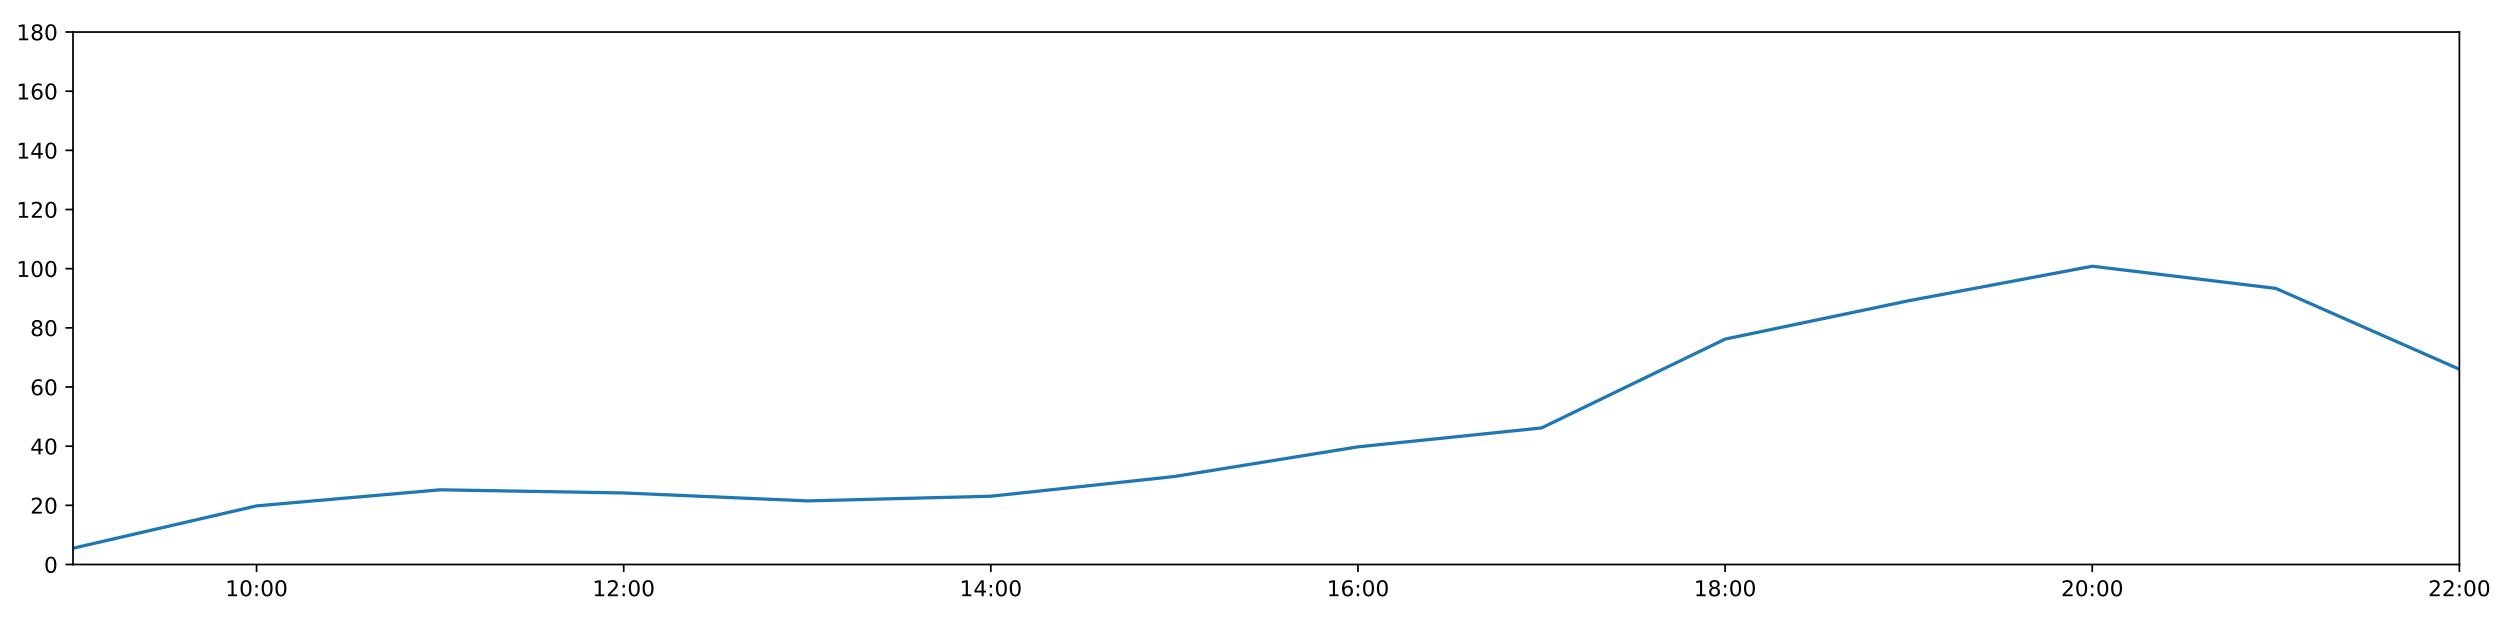
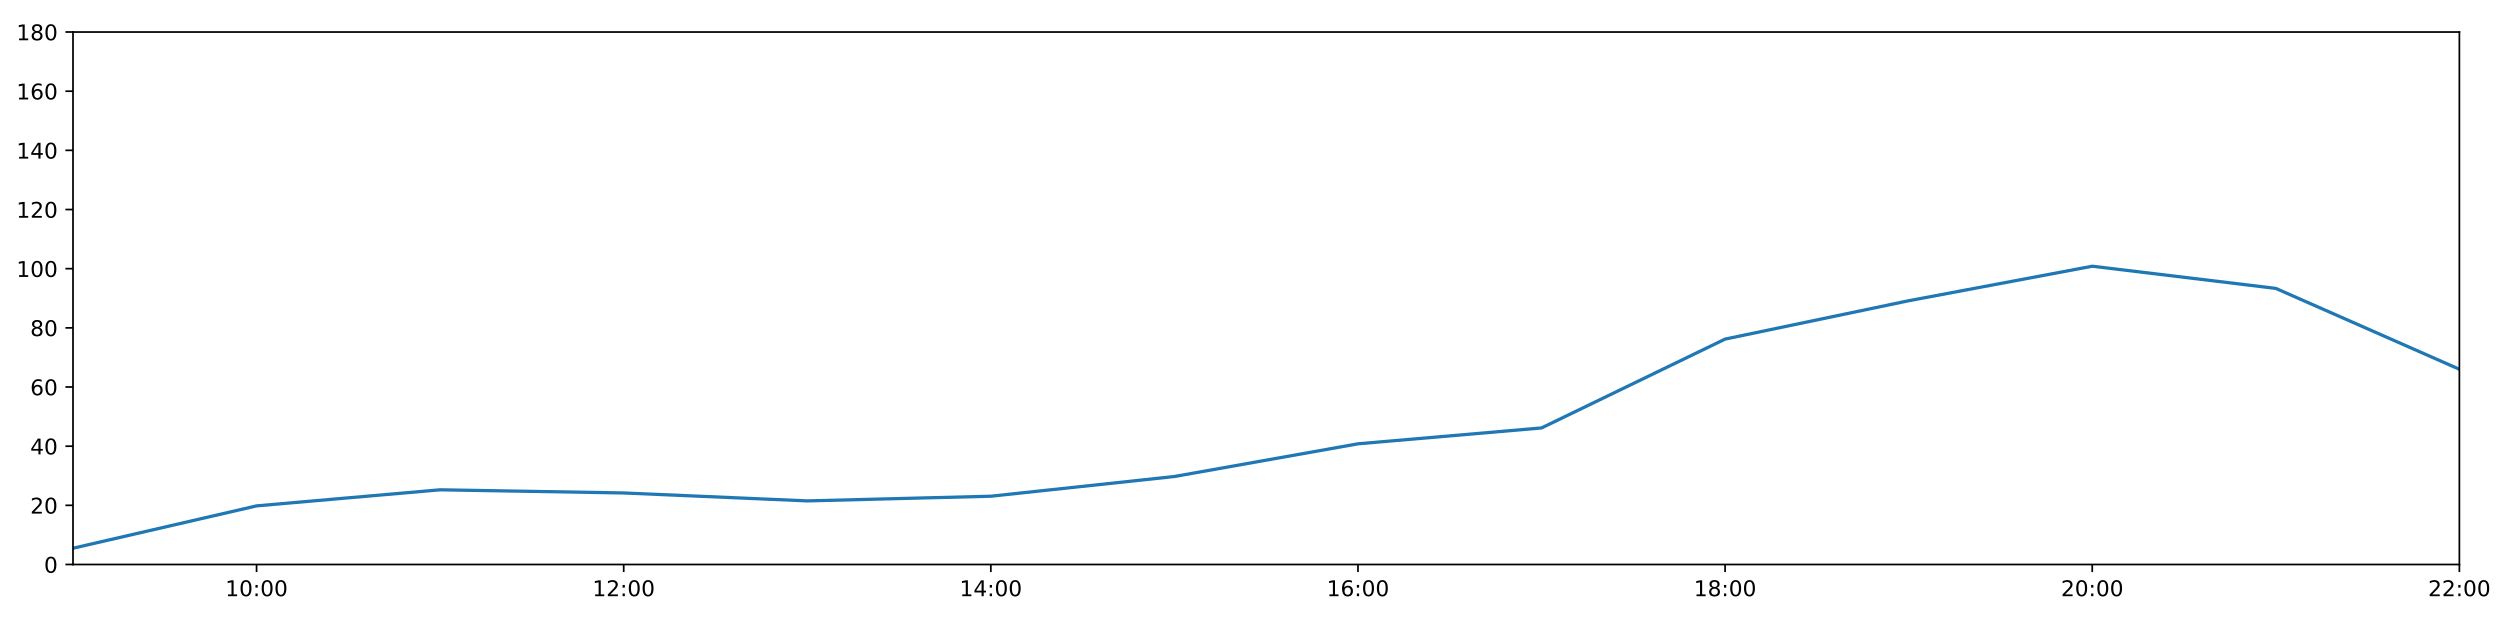
<svg xmlns="http://www.w3.org/2000/svg" xmlns:xlink="http://www.w3.org/1999/xlink" height="288pt" version="1.1" viewBox="0 0 1152 288" width="1152pt">
  <defs>
    <style type="text/css">
*{stroke-linecap:butt;stroke-linejoin:round;}
  </style>
  </defs>
  <g id="figure_1">
    <g id="patch_1">
      <path d="M 0 288  L 1152 288  L 1152 0  L 0 0  z " style="fill:#ffffff;" />
    </g>
    <g id="axes_1">
      <g id="patch_2">
        <path d="M 33.64 260.12  L 1133.28 260.12  L 1133.28 14.76  L 33.64 14.76  z " style="fill:#ffffff;" />
      </g>
      <g id="matplotlib.axis_1">
        <g id="xtick_1">
          <g id="line2d_1">
            <defs>
-               <path d="M 0 0  L 0 3.5  " id="m5691893814" style="stroke:#000000;stroke-width:0.8;" />
-             </defs>
-             <g>
-               <use style="stroke:#000000;stroke-width:0.8;" x="118.228" xlink:href="#m5691893814" y="260.12" />
+               <path d="M 0 0  L 0 3.5  " id="m670b1e207d" style="stroke:#000000;stroke-width:0.8;" />
+             </defs>
+             <g>
+               <use style="stroke:#000000;stroke-width:0.8;" x="118.228" xlink:href="#m670b1e207d" y="260.12" />
            </g>
          </g>
          <g id="text_1">
            <defs>
              <path d="M 12.406 8.297  L 28.516 8.297  L 28.516 63.922  L 10.984 60.406  L 10.984 69.391  L 28.422 72.906  L 38.281 72.906  L 38.281 8.297  L 54.391 8.297  L 54.391 0  L 12.406 0  z " id="DejaVuSans-49" />
              <path d="M 31.781 66.406  Q 24.172 66.406 20.328 58.906  Q 16.5 51.422 16.5 36.375  Q 16.5 21.391 20.328 13.891  Q 24.172 6.391 31.781 6.391  Q 39.453 6.391 43.281 13.891  Q 47.125 21.391 47.125 36.375  Q 47.125 51.422 43.281 58.906  Q 39.453 66.406 31.781 66.406  z M 31.781 74.219  Q 44.047 74.219 50.516 64.516  Q 56.984 54.828 56.984 36.375  Q 56.984 17.969 50.516 8.266  Q 44.047 -1.422 31.781 -1.422  Q 19.531 -1.422 13.062 8.266  Q 6.594 17.969 6.594 36.375  Q 6.594 54.828 13.062 64.516  Q 19.531 74.219 31.781 74.219  z " id="DejaVuSans-48" />
              <path d="M 11.719 12.406  L 22.016 12.406  L 22.016 0  L 11.719 0  z M 11.719 51.703  L 22.016 51.703  L 22.016 39.312  L 11.719 39.312  z " id="DejaVuSans-58" />
            </defs>
            <g transform="translate(103.8183 274.7184)scale(0.1 -0.1)">
              <use xlink:href="#DejaVuSans-49" />
              <use x="63.623" xlink:href="#DejaVuSans-48" />
              <use x="127.246" xlink:href="#DejaVuSans-58" />
              <use x="160.938" xlink:href="#DejaVuSans-48" />
              <use x="224.561" xlink:href="#DejaVuSans-48" />
            </g>
          </g>
        </g>
        <g id="xtick_2">
          <g id="line2d_2">
            <g>
-               <use style="stroke:#000000;stroke-width:0.8;" x="287.403" xlink:href="#m5691893814" y="260.12" />
+               <use style="stroke:#000000;stroke-width:0.8;" x="287.403" xlink:href="#m670b1e207d" y="260.12" />
            </g>
          </g>
          <g id="text_2">
            <defs>
              <path d="M 19.188 8.297  L 53.609 8.297  L 53.609 0  L 7.328 0  L 7.328 8.297  Q 12.938 14.109 22.625 23.891  Q 32.328 33.688 34.812 36.531  Q 39.547 41.844 41.422 45.531  Q 43.312 49.219 43.312 52.781  Q 43.312 58.594 39.234 62.25  Q 35.156 65.922 28.609 65.922  Q 23.969 65.922 18.812 64.312  Q 13.672 62.703 7.812 59.422  L 7.812 69.391  Q 13.766 71.781 18.938 73  Q 24.125 74.219 28.422 74.219  Q 39.75 74.219 46.484 68.547  Q 53.219 62.891 53.219 53.422  Q 53.219 48.922 51.531 44.891  Q 49.859 40.875 45.406 35.406  Q 44.188 33.984 37.641 27.219  Q 31.109 20.453 19.188 8.297  z " id="DejaVuSans-50" />
            </defs>
            <g transform="translate(272.9937 274.7184)scale(0.1 -0.1)">
              <use xlink:href="#DejaVuSans-49" />
              <use x="63.623" xlink:href="#DejaVuSans-50" />
              <use x="127.246" xlink:href="#DejaVuSans-58" />
              <use x="160.938" xlink:href="#DejaVuSans-48" />
              <use x="224.561" xlink:href="#DejaVuSans-48" />
            </g>
          </g>
        </g>
        <g id="xtick_3">
          <g id="line2d_3">
            <g>
-               <use style="stroke:#000000;stroke-width:0.8;" x="456.578" xlink:href="#m5691893814" y="260.12" />
+               <use style="stroke:#000000;stroke-width:0.8;" x="456.578" xlink:href="#m670b1e207d" y="260.12" />
            </g>
          </g>
          <g id="text_3">
            <defs>
              <path d="M 37.797 64.312  L 12.891 25.391  L 37.797 25.391  z M 35.203 72.906  L 47.609 72.906  L 47.609 25.391  L 58.016 25.391  L 58.016 17.188  L 47.609 17.188  L 47.609 0  L 37.797 0  L 37.797 17.188  L 4.891 17.188  L 4.891 26.703  z " id="DejaVuSans-52" />
            </defs>
            <g transform="translate(442.1691 274.7184)scale(0.1 -0.1)">
              <use xlink:href="#DejaVuSans-49" />
              <use x="63.623" xlink:href="#DejaVuSans-52" />
              <use x="127.246" xlink:href="#DejaVuSans-58" />
              <use x="160.938" xlink:href="#DejaVuSans-48" />
              <use x="224.561" xlink:href="#DejaVuSans-48" />
            </g>
          </g>
        </g>
        <g id="xtick_4">
          <g id="line2d_4">
            <g>
-               <use style="stroke:#000000;stroke-width:0.8;" x="625.754" xlink:href="#m5691893814" y="260.12" />
+               <use style="stroke:#000000;stroke-width:0.8;" x="625.754" xlink:href="#m670b1e207d" y="260.12" />
            </g>
          </g>
          <g id="text_4">
            <defs>
              <path d="M 33.016 40.375  Q 26.375 40.375 22.484 35.828  Q 18.609 31.297 18.609 23.391  Q 18.609 15.531 22.484 10.953  Q 26.375 6.391 33.016 6.391  Q 39.656 6.391 43.531 10.953  Q 47.406 15.531 47.406 23.391  Q 47.406 31.297 43.531 35.828  Q 39.656 40.375 33.016 40.375  z M 52.594 71.297  L 52.594 62.312  Q 48.875 64.062 45.094 64.984  Q 41.312 65.922 37.594 65.922  Q 27.828 65.922 22.672 59.328  Q 17.531 52.734 16.797 39.406  Q 19.672 43.656 24.016 45.922  Q 28.375 48.188 33.594 48.188  Q 44.578 48.188 50.953 41.516  Q 57.328 34.859 57.328 23.391  Q 57.328 12.156 50.688 5.359  Q 44.047 -1.422 33.016 -1.422  Q 20.359 -1.422 13.672 8.266  Q 6.984 17.969 6.984 36.375  Q 6.984 53.656 15.188 63.938  Q 23.391 74.219 37.203 74.219  Q 40.922 74.219 44.703 73.484  Q 48.484 72.75 52.594 71.297  z " id="DejaVuSans-54" />
            </defs>
            <g transform="translate(611.3445 274.7184)scale(0.1 -0.1)">
              <use xlink:href="#DejaVuSans-49" />
              <use x="63.623" xlink:href="#DejaVuSans-54" />
              <use x="127.246" xlink:href="#DejaVuSans-58" />
              <use x="160.938" xlink:href="#DejaVuSans-48" />
              <use x="224.561" xlink:href="#DejaVuSans-48" />
            </g>
          </g>
        </g>
        <g id="xtick_5">
          <g id="line2d_5">
            <g>
-               <use style="stroke:#000000;stroke-width:0.8;" x="794.929" xlink:href="#m5691893814" y="260.12" />
+               <use style="stroke:#000000;stroke-width:0.8;" x="794.929" xlink:href="#m670b1e207d" y="260.12" />
            </g>
          </g>
          <g id="text_5">
            <defs>
              <path d="M 31.781 34.625  Q 24.75 34.625 20.719 30.859  Q 16.703 27.094 16.703 20.516  Q 16.703 13.922 20.719 10.156  Q 24.75 6.391 31.781 6.391  Q 38.812 6.391 42.859 10.172  Q 46.922 13.969 46.922 20.516  Q 46.922 27.094 42.891 30.859  Q 38.875 34.625 31.781 34.625  z M 21.922 38.812  Q 15.578 40.375 12.031 44.719  Q 8.5 49.078 8.5 55.328  Q 8.5 64.062 14.719 69.141  Q 20.953 74.219 31.781 74.219  Q 42.672 74.219 48.875 69.141  Q 55.078 64.062 55.078 55.328  Q 55.078 49.078 51.531 44.719  Q 48 40.375 41.703 38.812  Q 48.828 37.156 52.797 32.312  Q 56.781 27.484 56.781 20.516  Q 56.781 9.906 50.312 4.234  Q 43.844 -1.422 31.781 -1.422  Q 19.734 -1.422 13.25 4.234  Q 6.781 9.906 6.781 20.516  Q 6.781 27.484 10.781 32.312  Q 14.797 37.156 21.922 38.812  z M 18.312 54.391  Q 18.312 48.734 21.844 45.562  Q 25.391 42.391 31.781 42.391  Q 38.141 42.391 41.719 45.562  Q 45.312 48.734 45.312 54.391  Q 45.312 60.062 41.719 63.234  Q 38.141 66.406 31.781 66.406  Q 25.391 66.406 21.844 63.234  Q 18.312 60.062 18.312 54.391  z " id="DejaVuSans-56" />
            </defs>
            <g transform="translate(780.5199 274.7184)scale(0.1 -0.1)">
              <use xlink:href="#DejaVuSans-49" />
              <use x="63.623" xlink:href="#DejaVuSans-56" />
              <use x="127.246" xlink:href="#DejaVuSans-58" />
              <use x="160.938" xlink:href="#DejaVuSans-48" />
              <use x="224.561" xlink:href="#DejaVuSans-48" />
            </g>
          </g>
        </g>
        <g id="xtick_6">
          <g id="line2d_6">
            <g>
-               <use style="stroke:#000000;stroke-width:0.8;" x="964.105" xlink:href="#m5691893814" y="260.12" />
+               <use style="stroke:#000000;stroke-width:0.8;" x="964.105" xlink:href="#m670b1e207d" y="260.12" />
            </g>
          </g>
          <g id="text_6">
            <g transform="translate(949.6952 274.7184)scale(0.1 -0.1)">
              <use xlink:href="#DejaVuSans-50" />
              <use x="63.623" xlink:href="#DejaVuSans-48" />
              <use x="127.246" xlink:href="#DejaVuSans-58" />
              <use x="160.938" xlink:href="#DejaVuSans-48" />
              <use x="224.561" xlink:href="#DejaVuSans-48" />
            </g>
          </g>
        </g>
        <g id="xtick_7">
          <g id="line2d_7">
            <g>
-               <use style="stroke:#000000;stroke-width:0.8;" x="1133.28" xlink:href="#m5691893814" y="260.12" />
+               <use style="stroke:#000000;stroke-width:0.8;" x="1133.28" xlink:href="#m670b1e207d" y="260.12" />
            </g>
          </g>
          <g id="text_7">
            <g transform="translate(1118.871 274.7184)scale(0.1 -0.1)">
              <use xlink:href="#DejaVuSans-50" />
              <use x="63.623" xlink:href="#DejaVuSans-50" />
              <use x="127.246" xlink:href="#DejaVuSans-58" />
              <use x="160.938" xlink:href="#DejaVuSans-48" />
              <use x="224.561" xlink:href="#DejaVuSans-48" />
            </g>
          </g>
        </g>
      </g>
      <g id="matplotlib.axis_2">
        <g id="ytick_1">
          <g id="line2d_8">
            <defs>
-               <path d="M 0 0  L -3.5 0  " id="mf6eb8ecc6b" style="stroke:#000000;stroke-width:0.8;" />
-             </defs>
-             <g>
-               <use style="stroke:#000000;stroke-width:0.8;" x="33.64" xlink:href="#mf6eb8ecc6b" y="260.12" />
+               <path d="M 0 0  L -3.5 0  " id="m9752b0c7de" style="stroke:#000000;stroke-width:0.8;" />
+             </defs>
+             <g>
+               <use style="stroke:#000000;stroke-width:0.8;" x="33.64" xlink:href="#m9752b0c7de" y="260.12" />
            </g>
          </g>
          <g id="text_8">
            <g transform="translate(20.2775 263.9192)scale(0.1 -0.1)">
              <use xlink:href="#DejaVuSans-48" />
            </g>
          </g>
        </g>
        <g id="ytick_2">
          <g id="line2d_9">
            <g>
-               <use style="stroke:#000000;stroke-width:0.8;" x="33.64" xlink:href="#mf6eb8ecc6b" y="232.858" />
+               <use style="stroke:#000000;stroke-width:0.8;" x="33.64" xlink:href="#m9752b0c7de" y="232.858" />
            </g>
          </g>
          <g id="text_9">
            <g transform="translate(13.915 236.657)scale(0.1 -0.1)">
              <use xlink:href="#DejaVuSans-50" />
              <use x="63.623" xlink:href="#DejaVuSans-48" />
            </g>
          </g>
        </g>
        <g id="ytick_3">
          <g id="line2d_10">
            <g>
-               <use style="stroke:#000000;stroke-width:0.8;" x="33.64" xlink:href="#mf6eb8ecc6b" y="205.596" />
+               <use style="stroke:#000000;stroke-width:0.8;" x="33.64" xlink:href="#m9752b0c7de" y="205.596" />
            </g>
          </g>
          <g id="text_10">
            <g transform="translate(13.915 209.3948)scale(0.1 -0.1)">
              <use xlink:href="#DejaVuSans-52" />
              <use x="63.623" xlink:href="#DejaVuSans-48" />
            </g>
          </g>
        </g>
        <g id="ytick_4">
          <g id="line2d_11">
            <g>
-               <use style="stroke:#000000;stroke-width:0.8;" x="33.64" xlink:href="#mf6eb8ecc6b" y="178.333" />
+               <use style="stroke:#000000;stroke-width:0.8;" x="33.64" xlink:href="#m9752b0c7de" y="178.333" />
            </g>
          </g>
          <g id="text_11">
            <g transform="translate(13.915 182.1326)scale(0.1 -0.1)">
              <use xlink:href="#DejaVuSans-54" />
              <use x="63.623" xlink:href="#DejaVuSans-48" />
            </g>
          </g>
        </g>
        <g id="ytick_5">
          <g id="line2d_12">
            <g>
-               <use style="stroke:#000000;stroke-width:0.8;" x="33.64" xlink:href="#mf6eb8ecc6b" y="151.071" />
+               <use style="stroke:#000000;stroke-width:0.8;" x="33.64" xlink:href="#m9752b0c7de" y="151.071" />
            </g>
          </g>
          <g id="text_12">
            <g transform="translate(13.915 154.8703)scale(0.1 -0.1)">
              <use xlink:href="#DejaVuSans-56" />
              <use x="63.623" xlink:href="#DejaVuSans-48" />
            </g>
          </g>
        </g>
        <g id="ytick_6">
          <g id="line2d_13">
            <g>
-               <use style="stroke:#000000;stroke-width:0.8;" x="33.64" xlink:href="#mf6eb8ecc6b" y="123.809" />
+               <use style="stroke:#000000;stroke-width:0.8;" x="33.64" xlink:href="#m9752b0c7de" y="123.809" />
            </g>
          </g>
          <g id="text_13">
            <g transform="translate(7.5525 127.6081)scale(0.1 -0.1)">
              <use xlink:href="#DejaVuSans-49" />
              <use x="63.623" xlink:href="#DejaVuSans-48" />
              <use x="127.246" xlink:href="#DejaVuSans-48" />
            </g>
          </g>
        </g>
        <g id="ytick_7">
          <g id="line2d_14">
            <g>
-               <use style="stroke:#000000;stroke-width:0.8;" x="33.64" xlink:href="#mf6eb8ecc6b" y="96.547" />
+               <use style="stroke:#000000;stroke-width:0.8;" x="33.64" xlink:href="#m9752b0c7de" y="96.547" />
            </g>
          </g>
          <g id="text_14">
            <g transform="translate(7.5525 100.3459)scale(0.1 -0.1)">
              <use xlink:href="#DejaVuSans-49" />
              <use x="63.623" xlink:href="#DejaVuSans-50" />
              <use x="127.246" xlink:href="#DejaVuSans-48" />
            </g>
          </g>
        </g>
        <g id="ytick_8">
          <g id="line2d_15">
            <g>
-               <use style="stroke:#000000;stroke-width:0.8;" x="33.64" xlink:href="#mf6eb8ecc6b" y="69.284" />
+               <use style="stroke:#000000;stroke-width:0.8;" x="33.64" xlink:href="#m9752b0c7de" y="69.284" />
            </g>
          </g>
          <g id="text_15">
            <g transform="translate(7.5525 73.08366)scale(0.1 -0.1)">
              <use xlink:href="#DejaVuSans-49" />
              <use x="63.623" xlink:href="#DejaVuSans-52" />
              <use x="127.246" xlink:href="#DejaVuSans-48" />
            </g>
          </g>
        </g>
        <g id="ytick_9">
          <g id="line2d_16">
            <g>
-               <use style="stroke:#000000;stroke-width:0.8;" x="33.64" xlink:href="#mf6eb8ecc6b" y="42.022" />
+               <use style="stroke:#000000;stroke-width:0.8;" x="33.64" xlink:href="#m9752b0c7de" y="42.022" />
            </g>
          </g>
          <g id="text_16">
            <g transform="translate(7.5525 45.82144)scale(0.1 -0.1)">
              <use xlink:href="#DejaVuSans-49" />
              <use x="63.623" xlink:href="#DejaVuSans-54" />
              <use x="127.246" xlink:href="#DejaVuSans-48" />
            </g>
          </g>
        </g>
        <g id="ytick_10">
          <g id="line2d_17">
            <g>
-               <use style="stroke:#000000;stroke-width:0.8;" x="33.64" xlink:href="#mf6eb8ecc6b" y="14.76" />
+               <use style="stroke:#000000;stroke-width:0.8;" x="33.64" xlink:href="#m9752b0c7de" y="14.76" />
            </g>
          </g>
          <g id="text_17">
            <g transform="translate(7.5525 18.55922)scale(0.1 -0.1)">
              <use xlink:href="#DejaVuSans-49" />
              <use x="63.623" xlink:href="#DejaVuSans-56" />
              <use x="127.246" xlink:href="#DejaVuSans-48" />
            </g>
          </g>
        </g>
      </g>
      <g id="line2d_18">
-         <path clip-path="url(#p5963531780)" d="M 33.64 252.623  L 118.228 233.106  L 202.815 225.701  L 287.403 227.157  L 371.991 230.813  L 456.578 228.655  L 541.166 219.567  L 625.754 205.898  L 710.342 197.19  L 794.929 156.251  L 879.517 138.576  L 964.105 122.673  L 1048.692 132.896  L 1133.28 170.155  " style="fill:none;stroke:#1f77b4;stroke-linecap:square;stroke-width:1.5;" />
+         <path clip-path="url(#p0fef8e6b33)" d="M 33.64 252.623  L 118.228 233.106  L 202.815 225.701  L 287.403 227.157  L 371.991 230.813  L 456.578 228.655  L 541.166 219.567  L 625.754 204.505  L 710.342 197.19  L 794.929 156.251  L 879.517 138.576  L 964.105 122.673  L 1048.692 132.896  L 1133.28 170.155  " style="fill:none;stroke:#1f77b4;stroke-linecap:square;stroke-width:1.5;" />
      </g>
      <g id="patch_3">
        <path d="M 33.64 260.12  L 33.64 14.76  " style="fill:none;stroke:#000000;stroke-linecap:square;stroke-linejoin:miter;stroke-width:0.8;" />
      </g>
      <g id="patch_4">
        <path d="M 1133.28 260.12  L 1133.28 14.76  " style="fill:none;stroke:#000000;stroke-linecap:square;stroke-linejoin:miter;stroke-width:0.8;" />
      </g>
      <g id="patch_5">
        <path d="M 33.64 260.12  L 1133.28 260.12  " style="fill:none;stroke:#000000;stroke-linecap:square;stroke-linejoin:miter;stroke-width:0.8;" />
      </g>
      <g id="patch_6">
        <path d="M 33.64 14.76  L 1133.28 14.76  " style="fill:none;stroke:#000000;stroke-linecap:square;stroke-linejoin:miter;stroke-width:0.8;" />
      </g>
    </g>
  </g>
  <defs>
-     <clipPath id="p5963531780">
+     <clipPath id="p0fef8e6b33">
      <rect height="245.36" width="1099.64" x="33.64" y="14.76" />
    </clipPath>
  </defs>
</svg>
